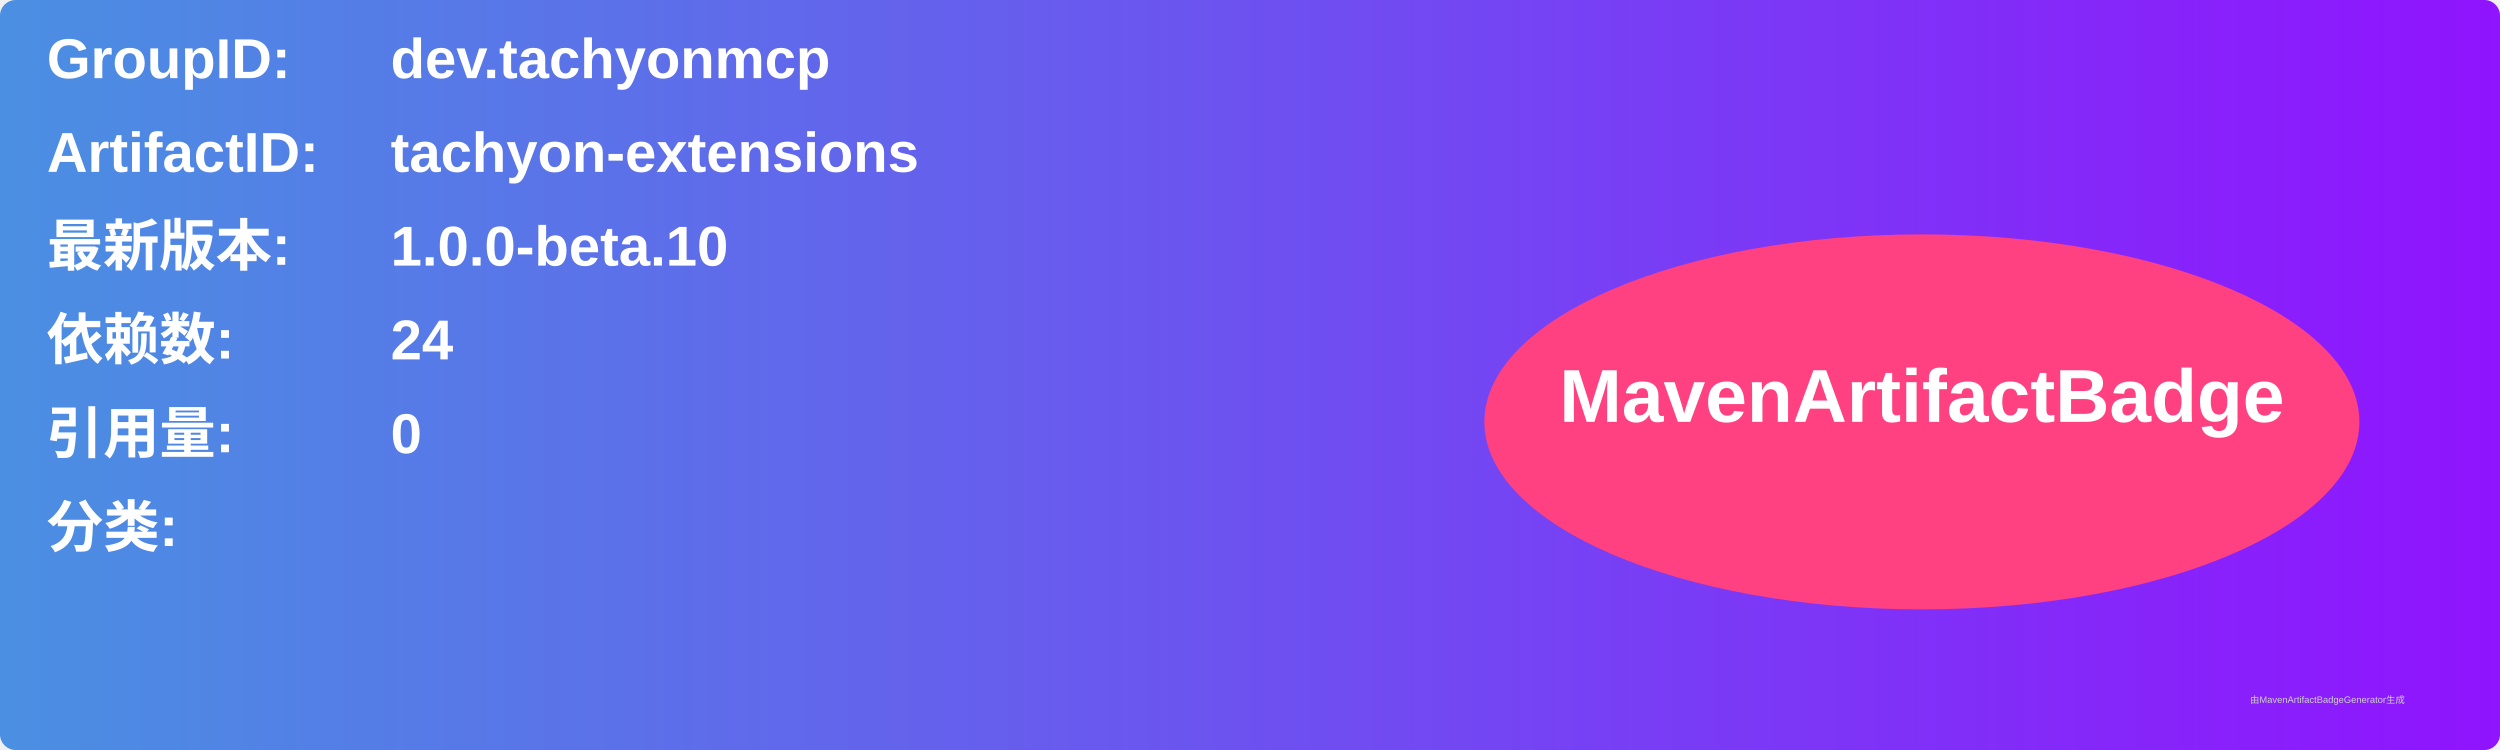
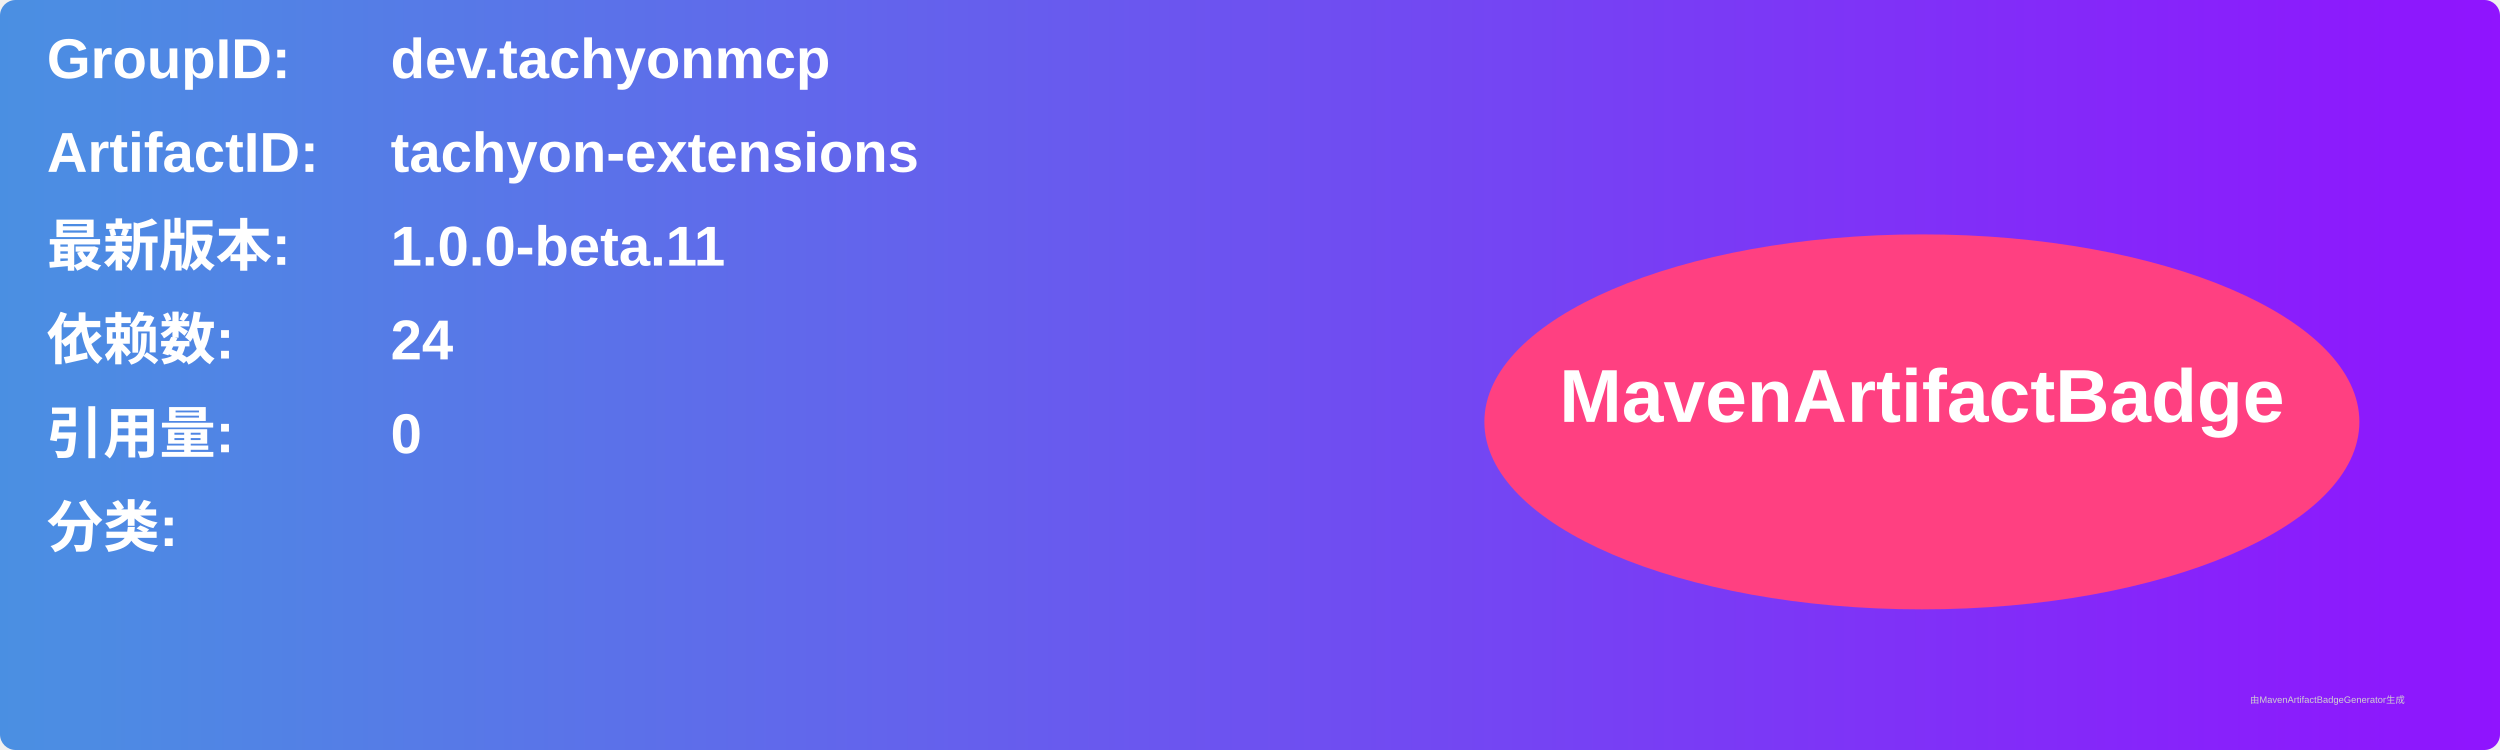
<svg xmlns="http://www.w3.org/2000/svg" width="800" height="240" viewBox="0 0 800 240">
  <linearGradient id="grad" x1="0%" y1="0%" x2="100%" y2="0%">
    <stop offset="0%" stop-color="#4a90e2" />
    <stop offset="100%" stop-color="#9013fe" />
  </linearGradient>
  <rect width="100%" height="100%" rx="5" ry="5" fill="url(#grad)" />
  <g transform="translate(15, 15)">
    <text x="0" y="10" font-family="Arial" font-size="18" fill="white" font-weight="bold" width="260">GroupID:</text>
    <text x="110" y="10" font-family="Arial" font-size="18" fill="white" font-weight="bold" width="460">dev.tachyonmcp</text>
    <text x="0" y="40" font-family="Arial" font-size="18" fill="white" font-weight="bold" width="260">ArtifactID:</text>
    <text x="110" y="40" font-family="Arial" font-size="18" fill="white" font-weight="bold" width="460">tachyon-extensions</text>
    <text x="0" y="70" font-family="Arial" font-size="18" fill="white" font-weight="bold">最新版本:</text>
    <text x="110" y="70" font-family="Arial" font-size="18" fill="white" font-weight="bold">
-       <tspan font-weight="bold">1.0.0-beta.10</tspan>
+       <tspan font-weight="bold">1.0.0-beta.11</tspan>
    </text>
    <text x="0" y="100" font-family="Arial" font-size="18" fill="white" font-weight="bold">依赖数: </text>
    <text x="110" y="100" font-family="Arial" font-size="18" fill="white">
      <tspan font-weight="bold">24</tspan>
    </text>
    <text x="0" y="130" font-family="Arial" font-size="18" fill="white" font-weight="bold">引用量: </text>
    <text x="110" y="130" font-family="Arial" font-size="18" fill="white">
      <tspan font-weight="bold">0</tspan>
    </text>
    <text x="0" y="160" font-family="Arial" font-size="18" fill="white" font-weight="bold">分类:</text>
    <text x="10" y="190" font-family="Arial" font-size="10" fill="white">
      <tspan font-weight="bold" />
    </text>
    <ellipse cx="600" cy="120" rx="140" ry="60" fill="#ff4081" />
    <text x="600" y="120" text-anchor="middle" font-family="Arial" font-size="24" fill="white" font-weight="bold">MavenArtifactBadge</text>
  </g>
  <text x="720" y="225" font-family="Arial" font-size="3" fill="#d0d0d0">由MavenArtifactBadgeGenerator生成</text>
</svg>
